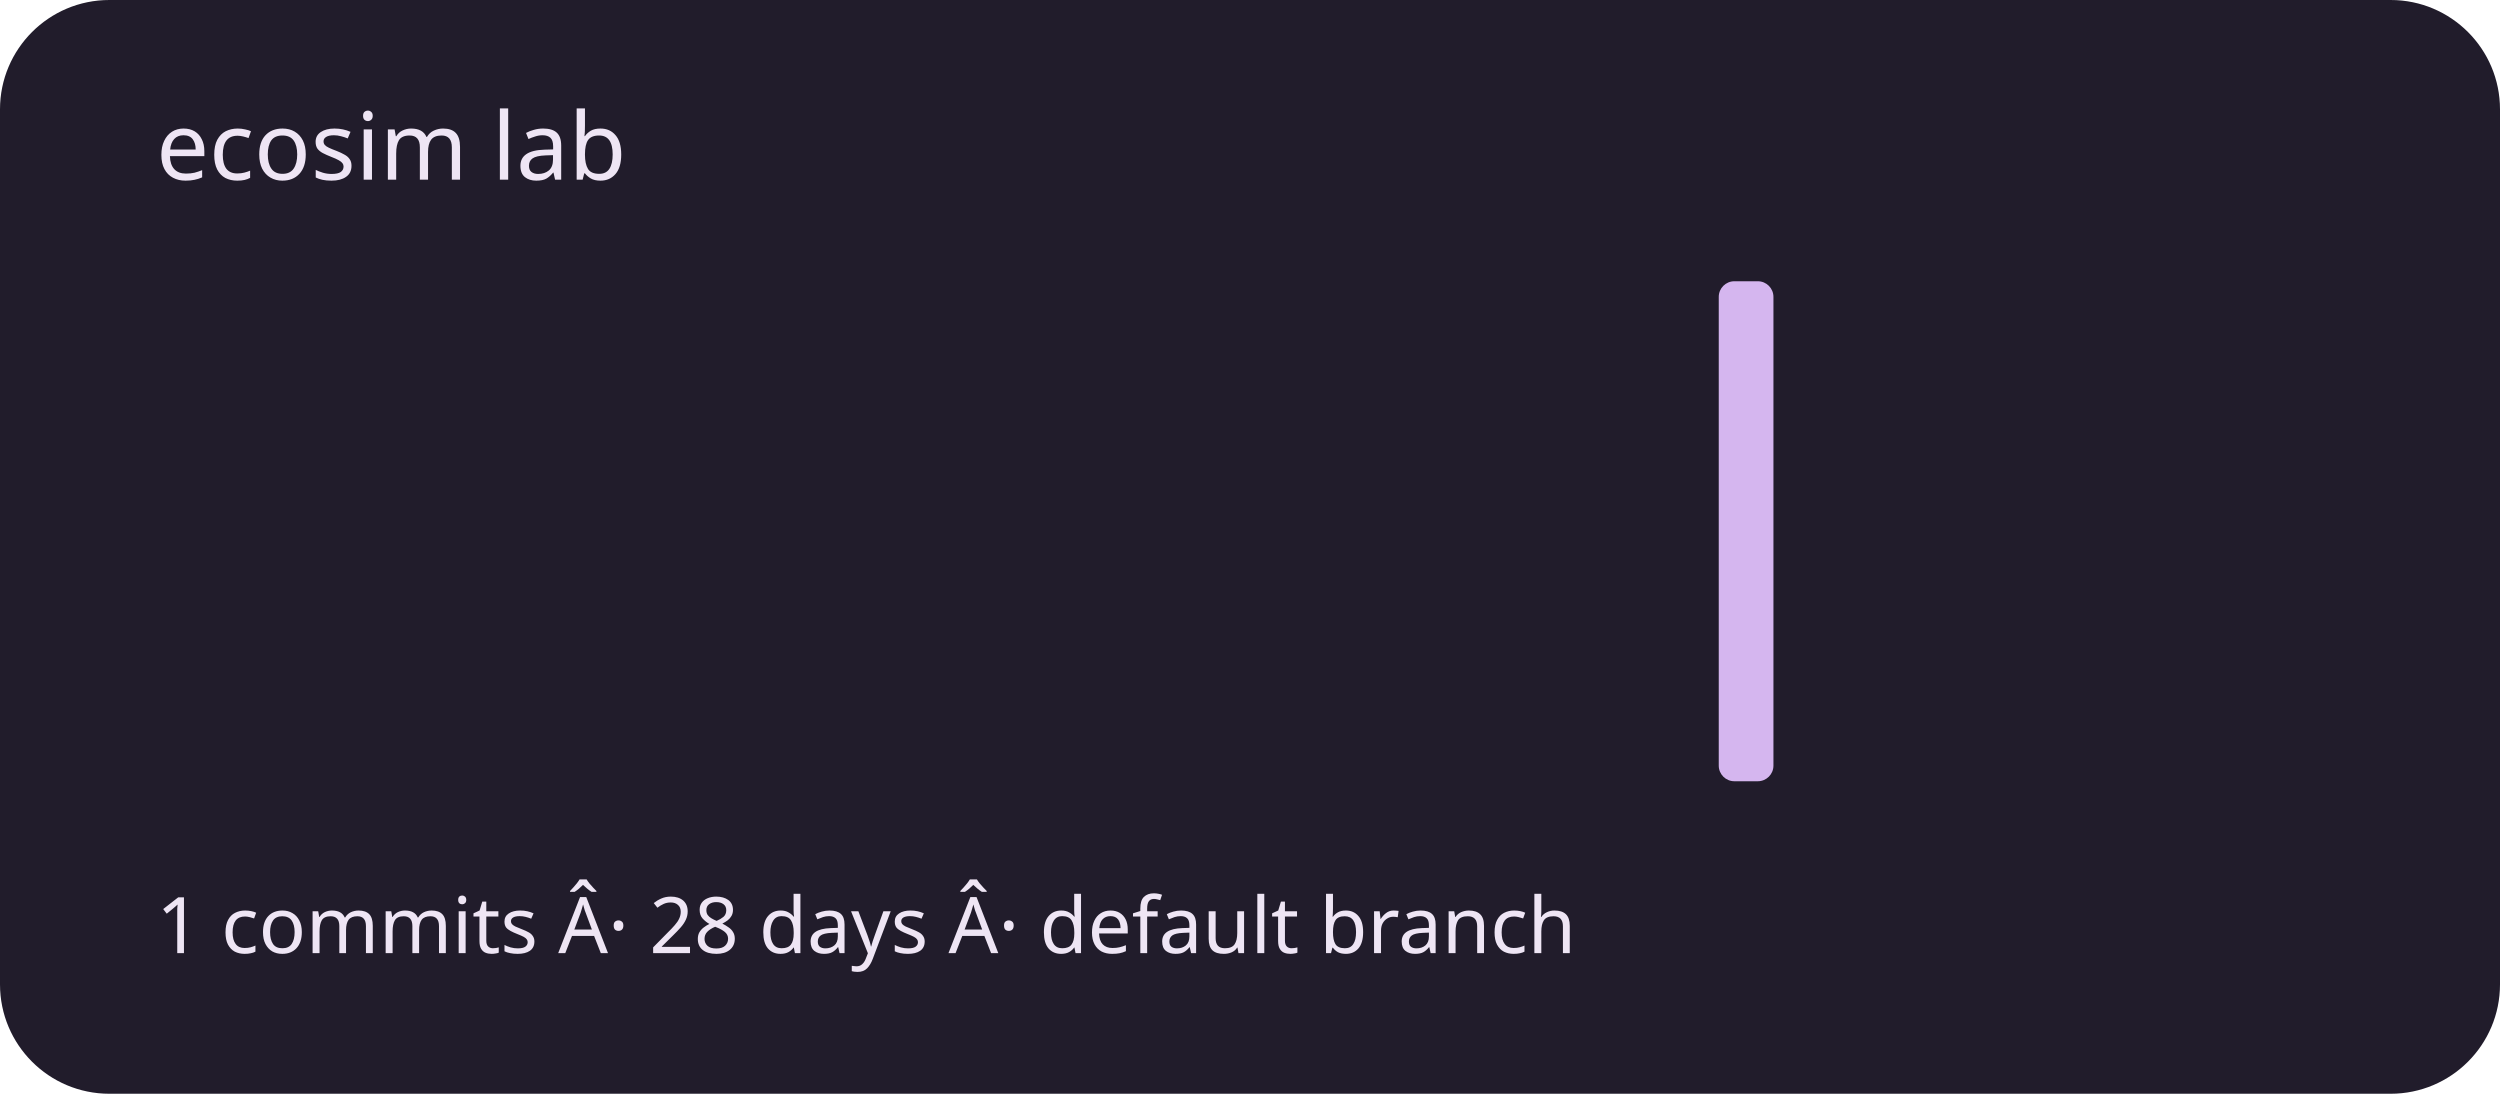
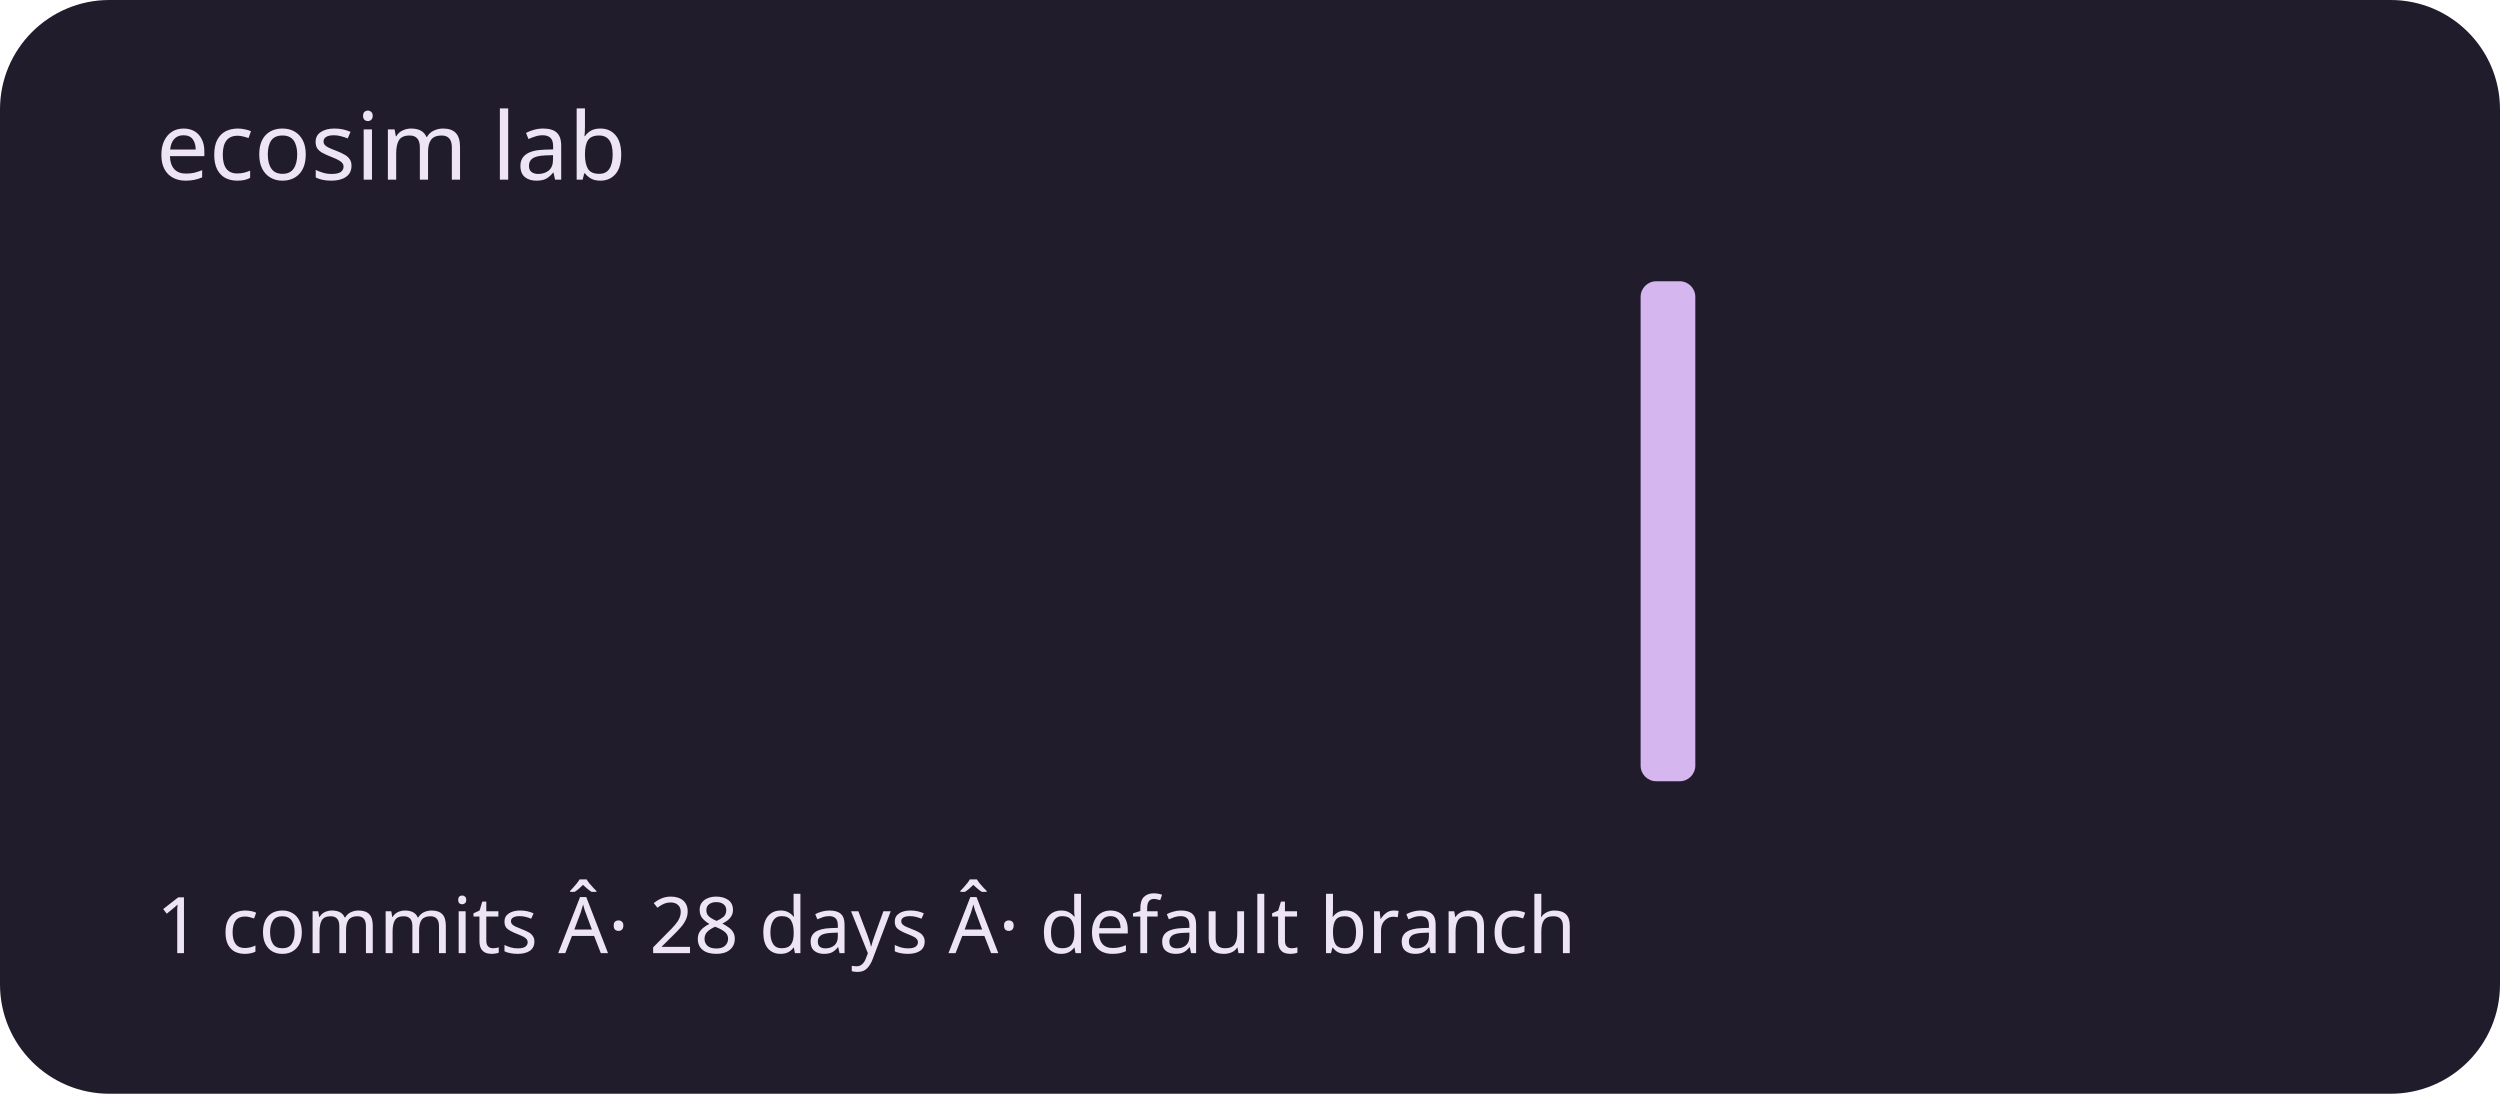
<svg xmlns="http://www.w3.org/2000/svg" viewBox="0 0 320 140" role="img" aria-labelledby="title description">
  <rect width="320" height="140" rx="14" fill="#211c2b" />
  <g fill="#d5b6ef">
    <rect x="20" y="100" width="7" height="0" rx="2" />
    <rect x="30" y="100" width="7" height="0" rx="2" />
    <rect x="40" y="100" width="7" height="0" rx="2" />
    <rect x="50" y="100" width="7" height="0" rx="2" />
    <rect x="60" y="100" width="7" height="0" rx="2" />
    <rect x="70" y="100" width="7" height="0" rx="2" />
    <rect x="80" y="100" width="7" height="0" rx="2" />
    <rect x="90" y="100" width="7" height="0" rx="2" />
    <rect x="100" y="100" width="7" height="0" rx="2" />
    <rect x="110" y="100" width="7" height="0" rx="2" />
    <rect x="120" y="100" width="7" height="0" rx="2" />
    <rect x="130" y="100" width="7" height="0" rx="2" />
    <rect x="140" y="100" width="7" height="0" rx="2" />
    <rect x="150" y="100" width="7" height="0" rx="2" />
    <rect x="160" y="100" width="7" height="0" rx="2" />
    <rect x="170" y="100" width="7" height="0" rx="2" />
    <rect x="180" y="100" width="7" height="0" rx="2" />
    <rect x="190" y="100" width="7" height="0" rx="2" />
    <rect x="200" y="100" width="7" height="0" rx="2" />
-     <rect x="210" y="100" width="7" height="0" rx="2" />
-     <rect x="220" y="36" width="7" height="64" rx="2" />
+     <rect x="210" y="36" width="7" height="64" rx="2" />
+     <rect x="220" y="100" width="7" height="0" rx="2" />
    <rect x="230" y="100" width="7" height="0" rx="2" />
    <rect x="240" y="100" width="7" height="0" rx="2" />
    <rect x="250" y="100" width="7" height="0" rx="2" />
    <rect x="260" y="100" width="7" height="0" rx="2" />
    <rect x="270" y="100" width="7" height="0" rx="2" />
    <rect x="280" y="100" width="7" height="0" rx="2" />
    <rect x="290" y="100" width="7" height="0" rx="2" />
  </g>
  <g font-family="system-ui,sans-serif" fill="#eee5f4">
    <text x="20" y="23" font-size="12">ecosim lab</text>
    <text x="20" y="122" font-size="10">1 commits Â· 28 days Â· default branch</text>
  </g>
</svg>
